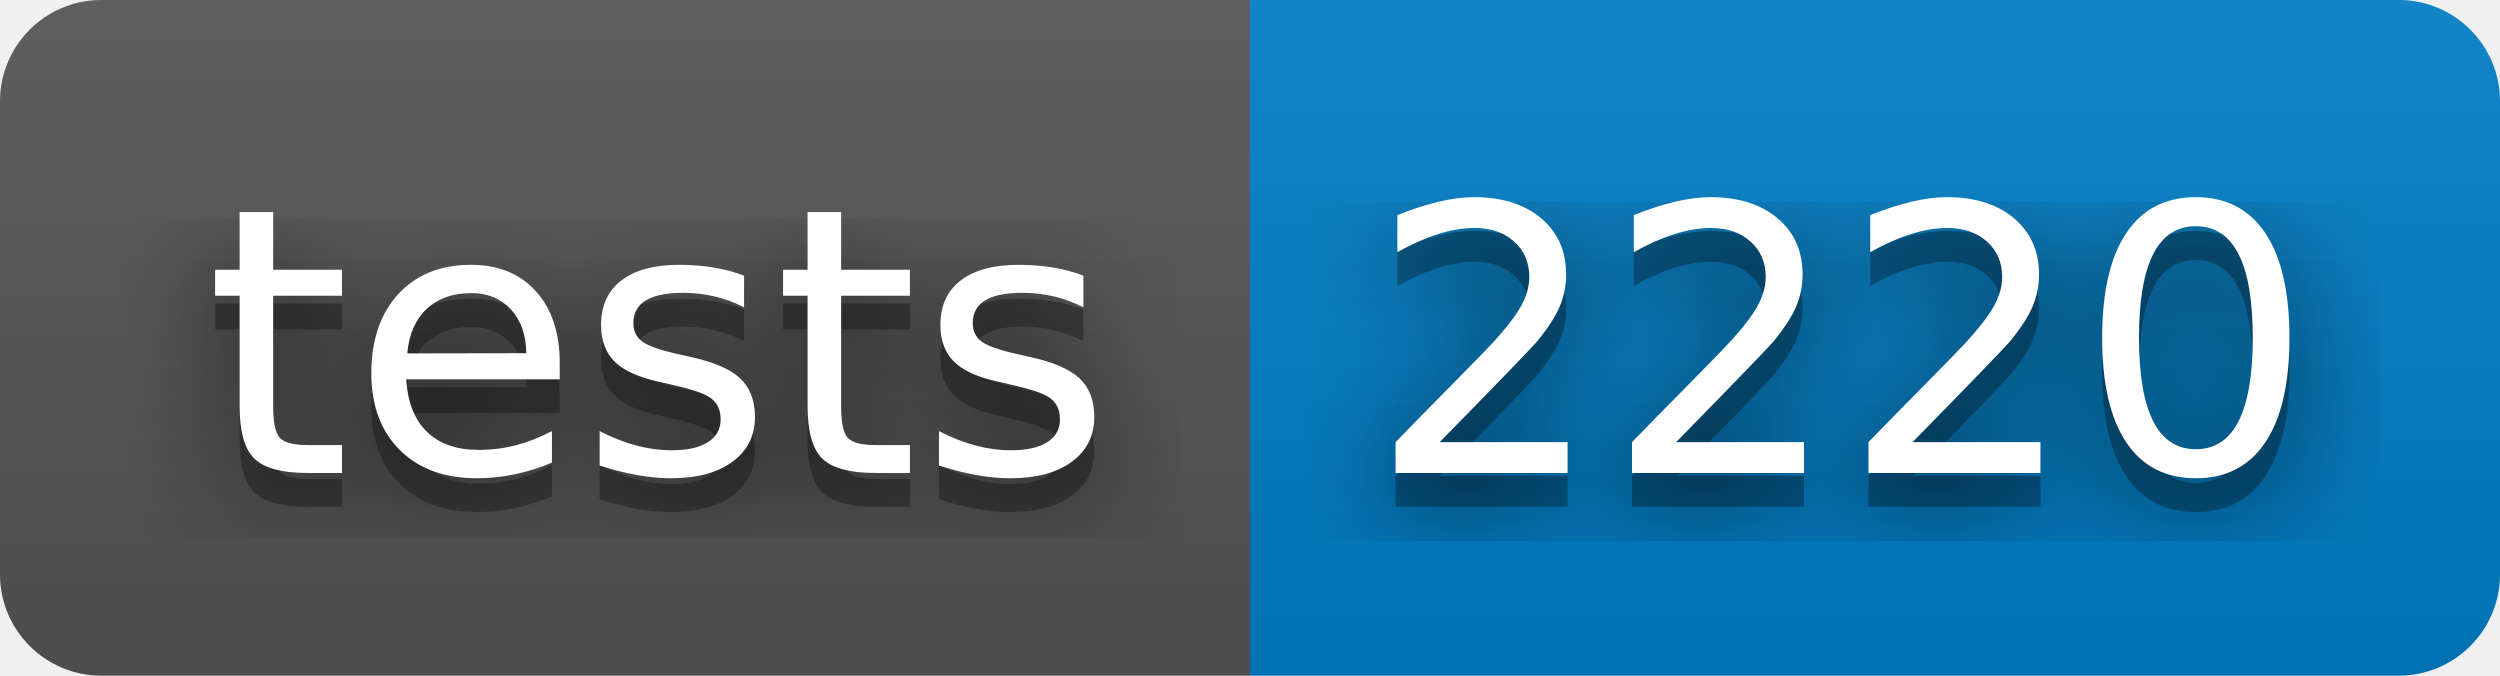
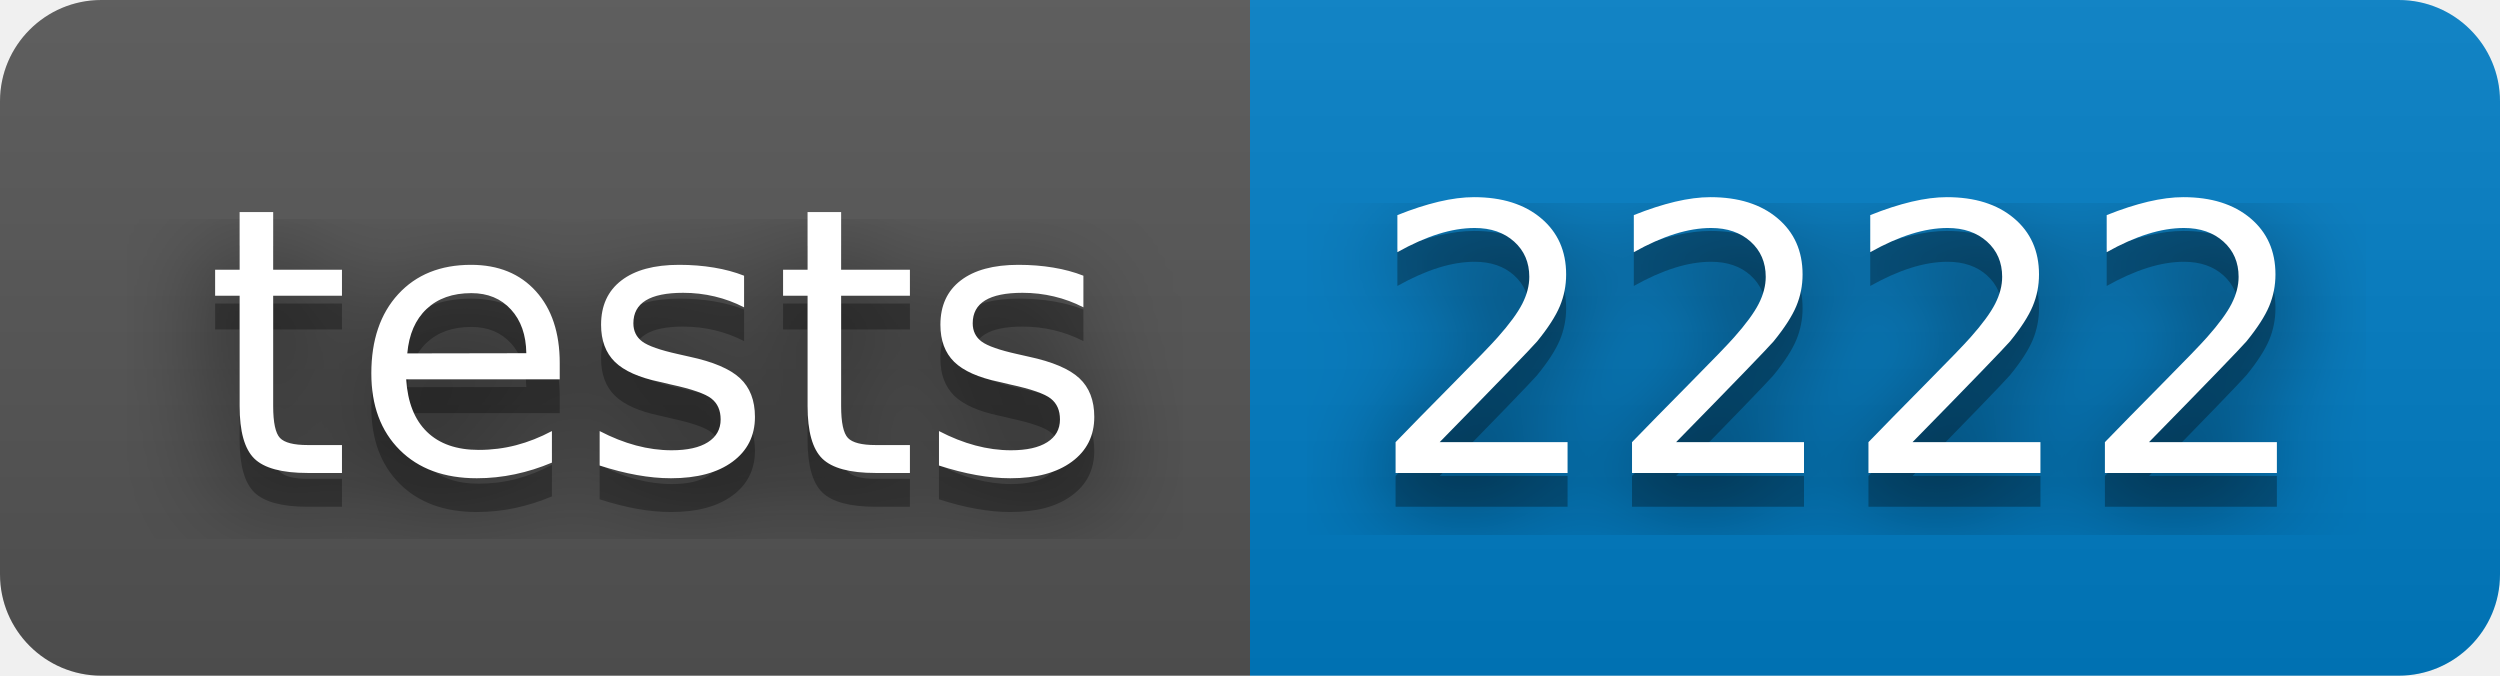
- <svg xmlns="http://www.w3.org/2000/svg" width="74" height="20" role="img" aria-label="tests: 2220">
+ <svg xmlns="http://www.w3.org/2000/svg" width="74" height="20" role="img" aria-label="tests: 2222">
  <filter id="blur">
    <feGaussianBlur stdDeviation="16" />
  </filter>
  <linearGradient id="s" x2="0" y2="100%">
    <stop offset="0" stop-color="#bbb" stop-opacity=".1" />
    <stop offset="1" stop-opacity=".1" />
  </linearGradient>
  <clipPath id="r">
    <rect width="74" height="20" rx="3" />
  </clipPath>
  <g clip-path="url(#r)">
    <rect width="37" height="20" fill="#555" />
    <rect x="37" width="37" height="20" fill="#007ec6" />
    <rect width="74" height="20" fill="url(#s)" />
  </g>
  <g fill="#fff" text-anchor="middle" font-family="Verdana,Geneva,DejaVu Sans,sans-serif" text-rendering="geometricPrecision" font-size="110">
    <g transform="scale(.1)">
      <g aria-hidden="true" fill="#010101">
        <text x="195" y="150" fill-opacity=".8" filter="url(#blur)" textLength="270">tests</text>
        <text x="195" y="150" fill-opacity=".3" textLength="270">tests</text>
      </g>
      <text x="195" y="140" textLength="270">tests</text>
    </g>
    <g transform="scale(.1)">
      <g aria-hidden="true" fill="#010101">
-         <text x="545" y="150" fill-opacity=".8" filter="url(#blur)" textLength="270">2220</text>
-         <text x="545" y="150" fill-opacity=".3" textLength="270">2220</text>
+         <text x="545" y="150" fill-opacity=".8" filter="url(#blur)" textLength="270">2222</text>
+         <text x="545" y="150" fill-opacity=".3" textLength="270">2222</text>
      </g>
-       <text x="545" y="140" textLength="270">2220</text>
+       <text x="545" y="140" textLength="270">2222</text>
    </g>
  </g>
</svg>
